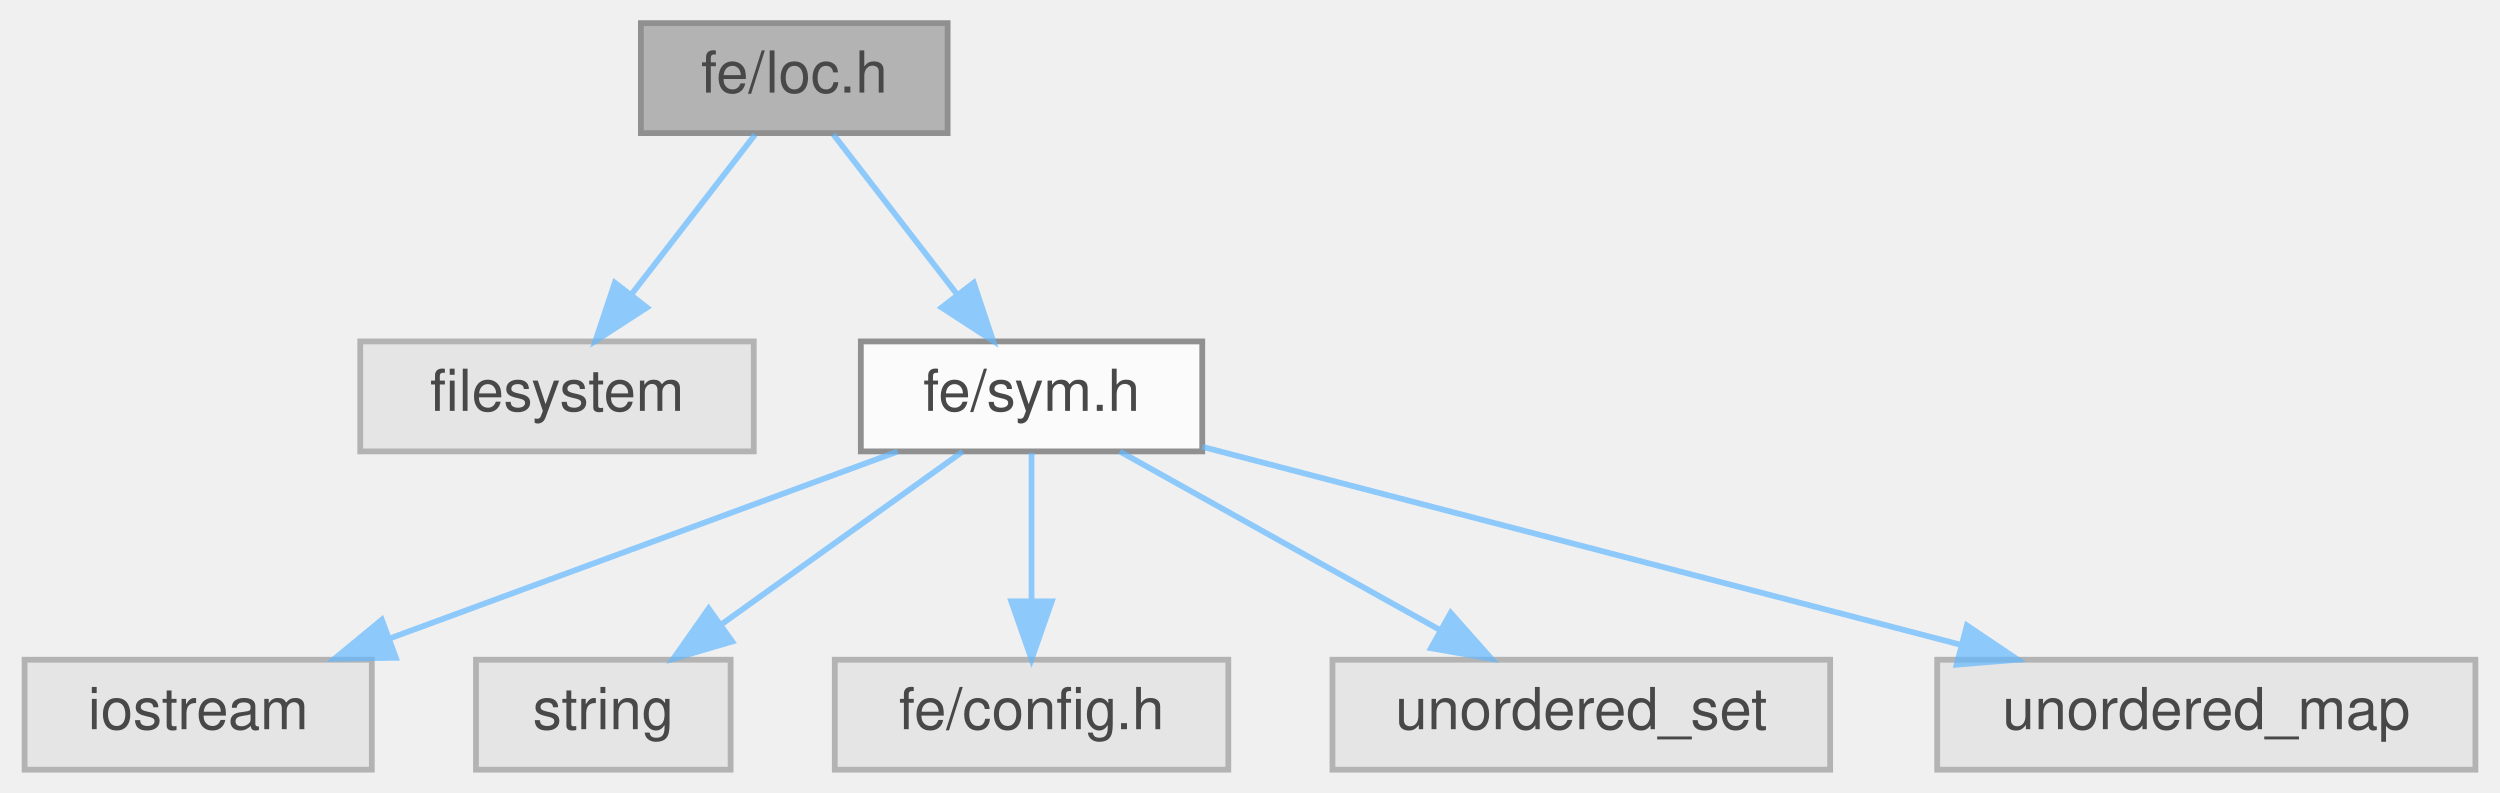
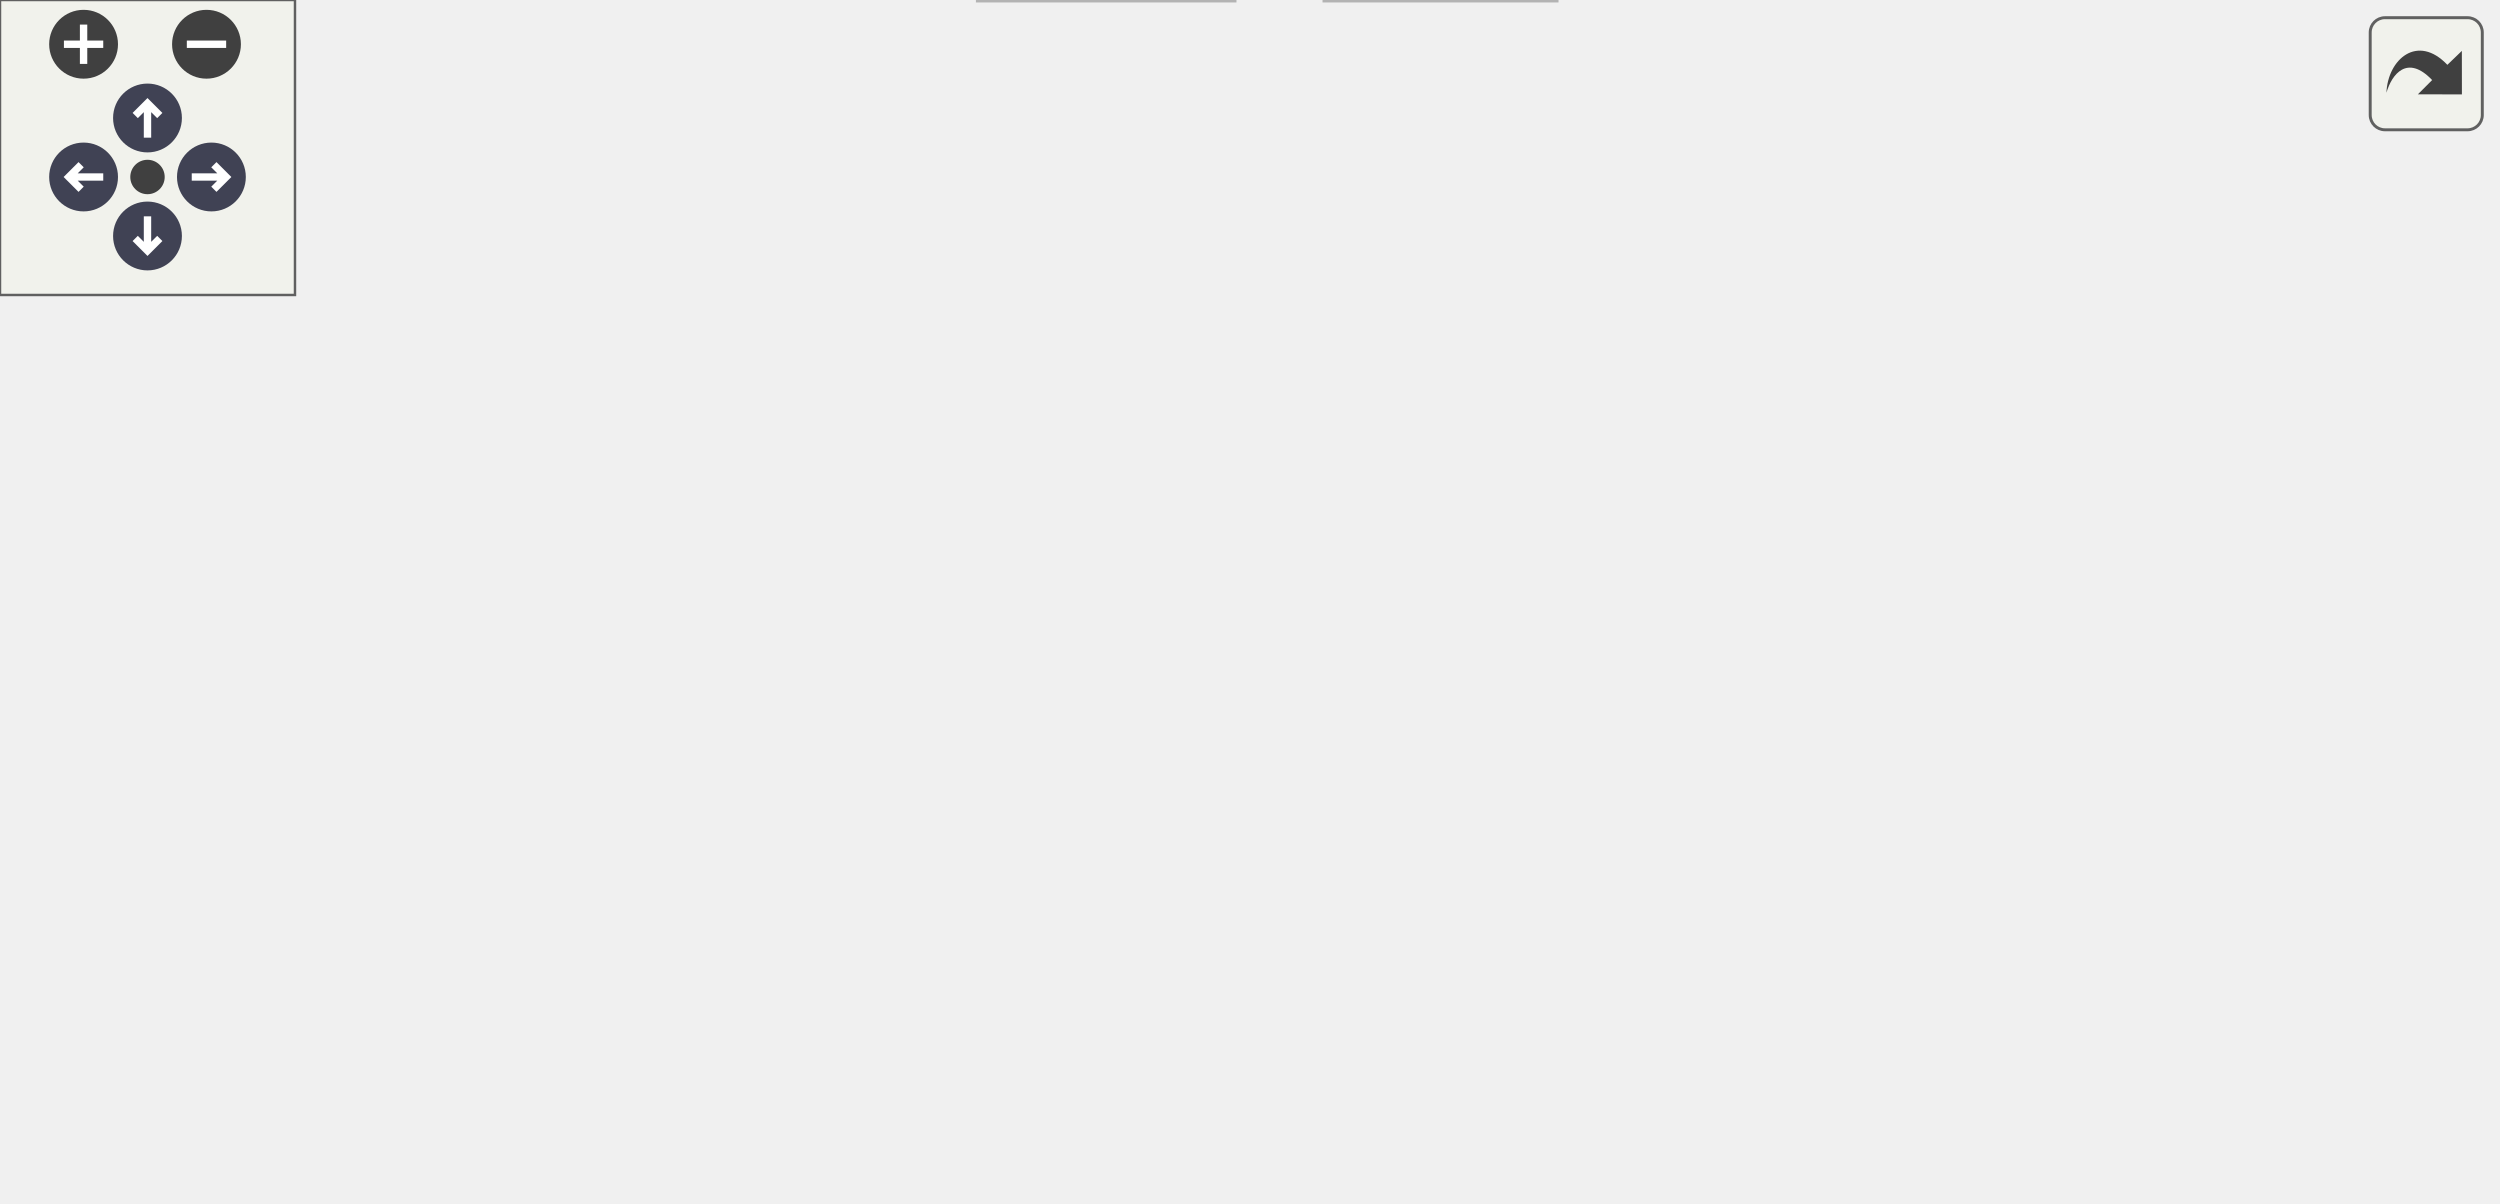
- <svg xmlns="http://www.w3.org/2000/svg" xmlns:xlink="http://www.w3.org/1999/xlink" width="432pt" height="137pt" viewBox="0.00 0.00 431.50 137.00">
-   <svg id="main" version="1.1" xml:space="preserve">
-     <style type="text/css">
+ <svg xmlns="http://www.w3.org/2000/svg" xmlns:xlink="http://www.w3.org/1999/xlink" id="main" version="1.1" xml:space="preserve">
+   <style type="text/css">
.node, .edge {opacity: 0.7;}
.node.selected, .edge.selected {opacity: 1;}
.edge:hover path { stroke: red; }
.edge:hover polygon { stroke: red; fill: red; }
</style>
-     <svg id="graph" class="graph">
-       <g id="graph0" class="graph" transform="scale(1 1) rotate(0) translate(4 133)">
-         <g id="Node000001" class="node">
-           <g id="a_Node000001">
-             <a xlink:title=" ">
-               <polygon fill="#999999" stroke="#666666" points="159.5,-129 106.5,-129 106.5,-110 159.5,-110 159.5,-129" />
-               <text text-anchor="middle" x="133" y="-117" font-family="Helvetica,sans-Serif" font-size="10.00">fe/loc.h</text>
-             </a>
-           </g>
-         </g>
-         <g id="Node000002" class="node">
-           <g id="a_Node000002">
-             <a xlink:title=" ">
-               <polygon fill="#e0e0e0" stroke="#999999" points="126,-74 58,-74 58,-55 126,-55 126,-74" />
-               <text text-anchor="middle" x="92" y="-62" font-family="Helvetica,sans-Serif" font-size="10.00">filesystem</text>
-             </a>
-           </g>
-         </g>
-         <g id="edge1_Node000001_Node000002" class="edge">
-           <g id="a_edge1_Node000001_Node000002">
-             <a xlink:title=" ">
-               <path fill="none" stroke="#63b8ff" d="M126.23,-109.75C120.44,-102.26 111.94,-91.28 104.86,-82.13" />
-               <polygon fill="#63b8ff" stroke="#63b8ff" points="107.53,-79.86 98.64,-74.09 101.99,-84.14 107.53,-79.86" />
-             </a>
-           </g>
-         </g>
-         <g id="Node000003" class="node">
-           <g id="a_Node000003">
-             <a xlink:href="sym_8h.html" target="_top" xlink:title=" ">
-               <polygon fill="white" stroke="#666666" points="203.5,-74 144.5,-74 144.5,-55 203.5,-55 203.5,-74" />
-               <text text-anchor="middle" x="174" y="-62" font-family="Helvetica,sans-Serif" font-size="10.00">fe/sym.h</text>
-             </a>
-           </g>
-         </g>
-         <g id="edge2_Node000001_Node000003" class="edge">
-           <g id="a_edge2_Node000001_Node000003">
-             <a xlink:title=" ">
-               <path fill="none" stroke="#63b8ff" d="M139.77,-109.75C145.56,-102.26 154.06,-91.28 161.14,-82.13" />
-               <polygon fill="#63b8ff" stroke="#63b8ff" points="164.01,-84.14 167.36,-74.09 158.47,-79.86 164.01,-84.14" />
-             </a>
-           </g>
-         </g>
-         <g id="Node000004" class="node">
-           <g id="a_Node000004">
-             <a xlink:title=" ">
-               <polygon fill="#e0e0e0" stroke="#999999" points="60,-19 0,-19 0,0 60,0 60,-19" />
-               <text text-anchor="middle" x="30" y="-7" font-family="Helvetica,sans-Serif" font-size="10.00">iostream</text>
-             </a>
-           </g>
-         </g>
-         <g id="edge3_Node000003_Node000004" class="edge">
-           <g id="a_edge3_Node000003_Node000004">
-             <a xlink:title=" ">
-               <path fill="none" stroke="#63b8ff" d="M150.86,-54.98C127.18,-46.27 90.13,-32.63 63.29,-22.75" />
-               <polygon fill="#63b8ff" stroke="#63b8ff" points="64.15,-19.34 53.56,-19.17 61.73,-25.91 64.15,-19.34" />
-             </a>
-           </g>
-         </g>
-         <g id="Node000005" class="node">
-           <g id="a_Node000005">
-             <a xlink:title=" ">
-               <polygon fill="#e0e0e0" stroke="#999999" points="122,-19 78,-19 78,0 122,0 122,-19" />
-               <text text-anchor="middle" x="100" y="-7" font-family="Helvetica,sans-Serif" font-size="10.00">string</text>
-             </a>
-           </g>
-         </g>
-         <g id="edge4_Node000003_Node000005" class="edge">
-           <g id="a_edge4_Node000003_Node000005">
-             <a xlink:title=" ">
-               <path fill="none" stroke="#63b8ff" d="M162.11,-54.98C150.85,-46.92 133.71,-34.65 120.29,-25.03" />
-               <polygon fill="#63b8ff" stroke="#63b8ff" points="122.27,-22.15 112.11,-19.17 118.2,-27.84 122.27,-22.15" />
-             </a>
-           </g>
-         </g>
-         <g id="Node000006" class="node">
-           <g id="a_Node000006">
-             <a xlink:title=" ">
-               <polygon fill="#e0e0e0" stroke="#999999" points="208,-19 140,-19 140,0 208,0 208,-19" />
-               <text text-anchor="middle" x="174" y="-7" font-family="Helvetica,sans-Serif" font-size="10.00">fe/config.h</text>
-             </a>
-           </g>
-         </g>
-         <g id="edge5_Node000003_Node000006" class="edge">
-           <g id="a_edge5_Node000003_Node000006">
-             <a xlink:title=" ">
-               <path fill="none" stroke="#63b8ff" d="M174,-54.75C174,-47.8 174,-37.85 174,-29.13" />
-               <polygon fill="#63b8ff" stroke="#63b8ff" points="177.5,-29.09 174,-19.09 170.5,-29.09 177.5,-29.09" />
-             </a>
-           </g>
-         </g>
-         <g id="Node000007" class="node">
-           <g id="a_Node000007">
-             <a xlink:title=" ">
-               <polygon fill="#e0e0e0" stroke="#999999" points="312,-19 226,-19 226,0 312,0 312,-19" />
-               <text text-anchor="middle" x="269" y="-7" font-family="Helvetica,sans-Serif" font-size="10.00">unordered_set</text>
-             </a>
-           </g>
-         </g>
-         <g id="edge6_Node000003_Node000007" class="edge">
-           <g id="a_edge6_Node000003_Node000007">
-             <a xlink:title=" ">
-               <path fill="none" stroke="#63b8ff" d="M189.26,-54.98C204.13,-46.69 226.98,-33.94 244.42,-24.22" />
-               <polygon fill="#63b8ff" stroke="#63b8ff" points="246.43,-27.1 253.46,-19.17 243.02,-20.99 246.43,-27.1" />
-             </a>
-           </g>
-         </g>
-         <g id="Node000008" class="node">
-           <g id="a_Node000008">
-             <a xlink:title=" ">
-               <polygon fill="#e0e0e0" stroke="#999999" points="423.5,-19 330.5,-19 330.5,0 423.5,0 423.5,-19" />
-               <text text-anchor="middle" x="377" y="-7" font-family="Helvetica,sans-Serif" font-size="10.00">unordered_map</text>
-             </a>
-           </g>
-         </g>
-         <g id="edge7_Node000003_Node000008" class="edge">
-           <g id="a_edge7_Node000003_Node000008">
-             <a xlink:title=" ">
-               <path fill="none" stroke="#63b8ff" d="M203.52,-55.79C238.01,-46.79 295.36,-31.81 334.61,-21.57" />
-               <polygon fill="#63b8ff" stroke="#63b8ff" points="335.63,-24.92 344.42,-19.01 333.86,-18.15 335.63,-24.92" />
-             </a>
-           </g>
-         </g>
-       </g>
-     </svg>
+   <defs>
+     <circle id="rim" cx="0" cy="0" r="7" />
+     <circle id="rim2" cx="0" cy="0" r="3.5" />
+     <g id="zoomPlus">
+       <use xlink:href="#rim" fill="#404040">
+         <set attributeName="fill" to="#808080" begin="zoomplus.mouseover" end="zoomplus.mouseout" />
+       </use>
+       <path d="M-4,0h8M0,-4v8" fill="none" stroke="white" stroke-width="1.5" pointer-events="none" />
+     </g>
+     <g id="zoomMin">
+       <use xlink:href="#rim" fill="#404040">
+         <set attributeName="fill" to="#808080" begin="zoomminus.mouseover" end="zoomminus.mouseout" />
+       </use>
+       <path d="M-4,0h8" fill="none" stroke="white" stroke-width="1.5" pointer-events="none" />
+     </g>
+     <g id="arrowUp" transform="translate(30 24)">
+       <use xlink:href="#rim" />
+       <path pointer-events="none" fill="none" stroke="white" stroke-width="1.5" d="M0,-3.0v7 M-2.5,-0.5L0,-3.0L2.5,-0.5" />
+     </g>
+     <g id="arrowRight" transform="rotate(90) translate(36 -43)">
+       <use xlink:href="#rim" />
+       <path pointer-events="none" fill="none" stroke="white" stroke-width="1.5" d="M0,-3.0v7 M-2.5,-0.5L0,-3.0L2.5,-0.5" />
+     </g>
+     <g id="arrowDown" transform="rotate(180) translate(-30 -48)">
+       <use xlink:href="#rim" />
+       <path pointer-events="none" fill="none" stroke="white" stroke-width="1.5" d="M0,-3.0v7 M-2.5,-0.5L0,-3.0L2.5,-0.5" />
+     </g>
+     <g id="arrowLeft" transform="rotate(270) translate(-36 17)">
+       <use xlink:href="#rim" />
+       <path pointer-events="none" fill="none" stroke="white" stroke-width="1.5" d="M0,-3.0v7 M-2.5,-0.5L0,-3.0L2.5,-0.5" />
+     </g>
+     <g id="resetDef">
+       <use xlink:href="#rim2" fill="#404040">
+         <set attributeName="fill" to="#808080" begin="reset.mouseover" end="reset.mouseout" />
+       </use>
+     </g>
+   </defs>
+   <svg id="graph" class="graph">
+     <g id="viewport">
+       <g id="Node000001" class="node">
+         <g id="a_Node000001">
+           <a xlink:title=" ">
+             <polygon fill="#999999" stroke="#666666" points="202.5,-184 149.5,-184 149.5,-165 202.5,-165 202.5,-184" />
+             <text text-anchor="middle" x="176" y="-172" font-family="Helvetica,sans-Serif" font-size="10.00">fe/loc.h</text>
+           </a>
+         </g>
+       </g>
+       <g id="Node000002" class="node">
+         <g id="a_Node000002">
+           <a xlink:title=" ">
+             <polygon fill="#e0e0e0" stroke="#999999" points="169,-129 101,-129 101,-110 169,-110 169,-129" />
+             <text text-anchor="middle" x="135" y="-117" font-family="Helvetica,sans-Serif" font-size="10.00">filesystem</text>
+           </a>
+         </g>
+       </g>
+       <g id="edge1_Node000001_Node000002" class="edge">
+         <g id="a_edge1_Node000001_Node000002">
+           <a xlink:title=" ">
+             <path fill="none" stroke="#63b8ff" d="M169.23,-164.75C163.44,-157.26 154.94,-146.28 147.86,-137.13" />
+             <polygon fill="#63b8ff" stroke="#63b8ff" points="150.53,-134.86 141.64,-129.09 144.99,-139.14 150.53,-134.86" />
+           </a>
+         </g>
+       </g>
+       <g id="Node000003" class="node">
+         <g id="a_Node000003">
+           <a xlink:href="sym_8h.html" target="_top" xlink:title=" ">
+             <polygon fill="white" stroke="#666666" points="246.5,-129 187.5,-129 187.5,-110 246.5,-110 246.5,-129" />
+             <text text-anchor="middle" x="217" y="-117" font-family="Helvetica,sans-Serif" font-size="10.00">fe/sym.h</text>
+           </a>
+         </g>
+       </g>
+       <g id="edge2_Node000001_Node000003" class="edge">
+         <g id="a_edge2_Node000001_Node000003">
+           <a xlink:title=" ">
+             <path fill="none" stroke="#63b8ff" d="M182.77,-164.75C188.56,-157.26 197.06,-146.28 204.14,-137.13" />
+             <polygon fill="#63b8ff" stroke="#63b8ff" points="207.01,-139.14 210.36,-129.09 201.47,-134.86 207.01,-139.14" />
+           </a>
+         </g>
+       </g>
+       <g id="Node000004" class="node">
+         <g id="a_Node000004">
+           <a xlink:title=" ">
+             <polygon fill="#e0e0e0" stroke="#999999" points="60,-74 0,-74 0,-55 60,-55 60,-74" />
+             <text text-anchor="middle" x="30" y="-62" font-family="Helvetica,sans-Serif" font-size="10.00">iostream</text>
+           </a>
+         </g>
+       </g>
+       <g id="edge3_Node000003_Node000004" class="edge">
+         <g id="a_edge3_Node000003_Node000004">
+           <a xlink:title=" ">
+             <path fill="none" stroke="#63b8ff" d="M187.37,-110.1C155.69,-101.12 105.26,-86.83 70.06,-76.85" />
+             <polygon fill="#63b8ff" stroke="#63b8ff" points="70.69,-73.39 60.11,-74.03 68.78,-80.13 70.69,-73.39" />
+           </a>
+         </g>
+       </g>
+       <g id="Node000005" class="node">
+         <g id="a_Node000005">
+           <a xlink:title=" ">
+             <polygon fill="#e0e0e0" stroke="#999999" points="122,-74 78,-74 78,-55 122,-55 122,-74" />
+             <text text-anchor="middle" x="100" y="-62" font-family="Helvetica,sans-Serif" font-size="10.00">string</text>
+           </a>
+         </g>
+       </g>
+       <g id="edge4_Node000003_Node000005" class="edge">
+         <g id="a_edge4_Node000003_Node000005">
+           <a xlink:title=" ">
+             <path fill="none" stroke="#63b8ff" d="M198.2,-109.98C179.38,-101.46 150.18,-88.23 128.5,-78.41" />
+             <polygon fill="#63b8ff" stroke="#63b8ff" points="129.69,-75.11 119.14,-74.17 126.8,-81.48 129.69,-75.11" />
+           </a>
+         </g>
+       </g>
+       <g id="Node000006" class="node">
+         <g id="a_Node000006">
+           <a xlink:title=" ">
+             <polygon fill="#e0e0e0" stroke="#999999" points="208,-74 140,-74 140,-55 208,-55 208,-74" />
+             <text text-anchor="middle" x="174" y="-62" font-family="Helvetica,sans-Serif" font-size="10.00">fe/config.h</text>
+           </a>
+         </g>
+       </g>
+       <g id="edge5_Node000003_Node000006" class="edge">
+         <g id="a_edge5_Node000003_Node000006">
+           <a xlink:title=" ">
+             <path fill="none" stroke="#63b8ff" d="M209.9,-109.75C203.83,-102.26 194.91,-91.28 187.49,-82.13" />
+             <polygon fill="#63b8ff" stroke="#63b8ff" points="189.99,-79.65 180.97,-74.09 184.55,-84.06 189.99,-79.65" />
+           </a>
+         </g>
+       </g>
+       <g id="Node000007" class="node">
+         <g id="a_Node000007">
+           <a xlink:href="arena_8h.html" target="_top" xlink:title=" ">
+             <polygon fill="white" stroke="#666666" points="292,-74 226,-74 226,-55 292,-55 292,-74" />
+             <text text-anchor="middle" x="259" y="-62" font-family="Helvetica,sans-Serif" font-size="10.00">fe/arena.h</text>
+           </a>
+         </g>
+       </g>
+       <g id="edge6_Node000003_Node000007" class="edge">
+         <g id="a_edge6_Node000003_Node000007">
+           <a xlink:title=" ">
+             <path fill="none" stroke="#63b8ff" d="M223.94,-109.75C229.87,-102.26 238.57,-91.28 245.82,-82.13" />
+             <polygon fill="#63b8ff" stroke="#63b8ff" points="248.73,-84.1 252.19,-74.09 243.24,-79.75 248.73,-84.1" />
+           </a>
+         </g>
+       </g>
+       <g id="Node000010" class="node">
+         <g id="a_Node000010">
+           <a xlink:title=" ">
+             <polygon fill="#e0e0e0" stroke="#999999" points="396,-74 310,-74 310,-55 396,-55 396,-74" />
+             <text text-anchor="middle" x="353" y="-62" font-family="Helvetica,sans-Serif" font-size="10.00">unordered_set</text>
+           </a>
+         </g>
+       </g>
+       <g id="edge9_Node000003_Node000010" class="edge">
+         <g id="a_edge9_Node000003_Node000010">
+           <a xlink:title=" ">
+             <path fill="none" stroke="#63b8ff" d="M238.85,-109.98C261.12,-101.3 295.9,-87.75 321.22,-77.88" />
+             <polygon fill="#63b8ff" stroke="#63b8ff" points="322.71,-81.06 330.75,-74.17 320.16,-74.54 322.71,-81.06" />
+           </a>
+         </g>
+       </g>
+       <g id="Node000011" class="node">
+         <g id="a_Node000011">
+           <a xlink:title=" ">
+             <polygon fill="#e0e0e0" stroke="#999999" points="507.5,-74 414.5,-74 414.5,-55 507.5,-55 507.5,-74" />
+             <text text-anchor="middle" x="461" y="-62" font-family="Helvetica,sans-Serif" font-size="10.00">unordered_map</text>
+           </a>
+         </g>
+       </g>
+       <g id="edge10_Node000003_Node000011" class="edge">
+         <g id="a_edge10_Node000003_Node000011">
+           <a xlink:title=" ">
+             <path fill="none" stroke="#63b8ff" d="M246.92,-112C287.99,-103.08 362.36,-86.93 411.72,-76.21" />
+             <polygon fill="#63b8ff" stroke="#63b8ff" points="412.51,-79.61 421.54,-74.07 411.03,-72.77 412.51,-79.61" />
+           </a>
+         </g>
+       </g>
+       <g id="Node000008" class="node">
+         <g id="a_Node000008">
+           <a xlink:title=" ">
+             <polygon fill="#e0e0e0" stroke="#999999" points="251,-19 199,-19 199,0 251,0 251,-19" />
+             <text text-anchor="middle" x="225" y="-7" font-family="Helvetica,sans-Serif" font-size="10.00">cassert</text>
+           </a>
+         </g>
+       </g>
+       <g id="edge7_Node000007_Node000008" class="edge">
+         <g id="a_edge7_Node000007_Node000008">
+           <a xlink:title=" ">
+             <path fill="none" stroke="#63b8ff" d="M253.39,-54.75C248.68,-47.42 241.83,-36.73 236.03,-27.7" />
+             <polygon fill="#63b8ff" stroke="#63b8ff" points="238.86,-25.62 230.51,-19.09 232.96,-29.4 238.86,-25.62" />
+           </a>
+         </g>
+       </g>
+       <g id="Node000009" class="node">
+         <g id="a_Node000009">
+           <a xlink:title=" ">
+             <polygon fill="#e0e0e0" stroke="#999999" points="316.5,-19 269.5,-19 269.5,0 316.5,0 316.5,-19" />
+             <text text-anchor="middle" x="293" y="-7" font-family="Helvetica,sans-Serif" font-size="10.00">vector</text>
+           </a>
+         </g>
+       </g>
+       <g id="edge8_Node000007_Node000009" class="edge">
+         <g id="a_edge8_Node000007_Node000009">
+           <a xlink:title=" ">
+             <path fill="none" stroke="#63b8ff" d="M264.61,-54.75C269.32,-47.42 276.17,-36.73 281.97,-27.7" />
+             <polygon fill="#63b8ff" stroke="#63b8ff" points="285.04,-29.4 287.49,-19.09 279.14,-25.62 285.04,-29.4" />
+           </a>
+         </g>
+       </g>
+     </g>
+   </svg>
+   <g id="navigator" transform="translate(0 0)" fill="#404254">
+     <rect fill="#f2f5e9" fill-opacity="0.5" stroke="#606060" stroke-width=".5" x="0" y="0" width="60" height="60" />
+     <use id="zoomplus" xlink:href="#zoomPlus" x="17" y="9" />
+     <use id="zoomminus" xlink:href="#zoomMin" x="42" y="9" />
+     <use id="reset" xlink:href="#resetDef" x="30" y="36" />
+     <use id="arrowup" xlink:href="#arrowUp" x="0" y="0" />
+     <use id="arrowright" xlink:href="#arrowRight" x="0" y="0" />
+     <use id="arrowdown" xlink:href="#arrowDown" x="0" y="0" />
+     <use id="arrowleft" xlink:href="#arrowLeft" x="0" y="0" />
+   </g>
+   <svg viewBox="0 0 15 15" width="100%" height="30px" preserveAspectRatio="xMaxYMin meet">
+     <g id="arrow_out" transform="scale(0.3 0.3)">
+       <a xlink:href="loc_8h__incl_org.svg" target="_base">
+         <rect id="button" ry="5" rx="5" y="6" x="6" height="38" width="38" fill="#f2f5e9" fill-opacity="0.5" stroke="#606060" stroke-width="1.0" />
+         <path id="arrow" d="M 11.5,31.437 C 11.94,20.098 22.043,11.323 32.159,21.979 L 37.069,17.246 C 37.069,17.246 37.088,32 37.088,32 L 22.16,31.978 C 22.16,31.978 26.998,27.14 26.998,27.14 C 18.529,18.264 13.292,25.23 11.5,31.437 z" style="fill:#404040;" />
+       </a>
+     </g>
  </svg>
  <style type="text/css">

[data-mouse-over-selected='false'] { opacity: 0.7; }
[data-mouse-over-selected='true']  { opacity: 1.0; }

</style>
</svg>
